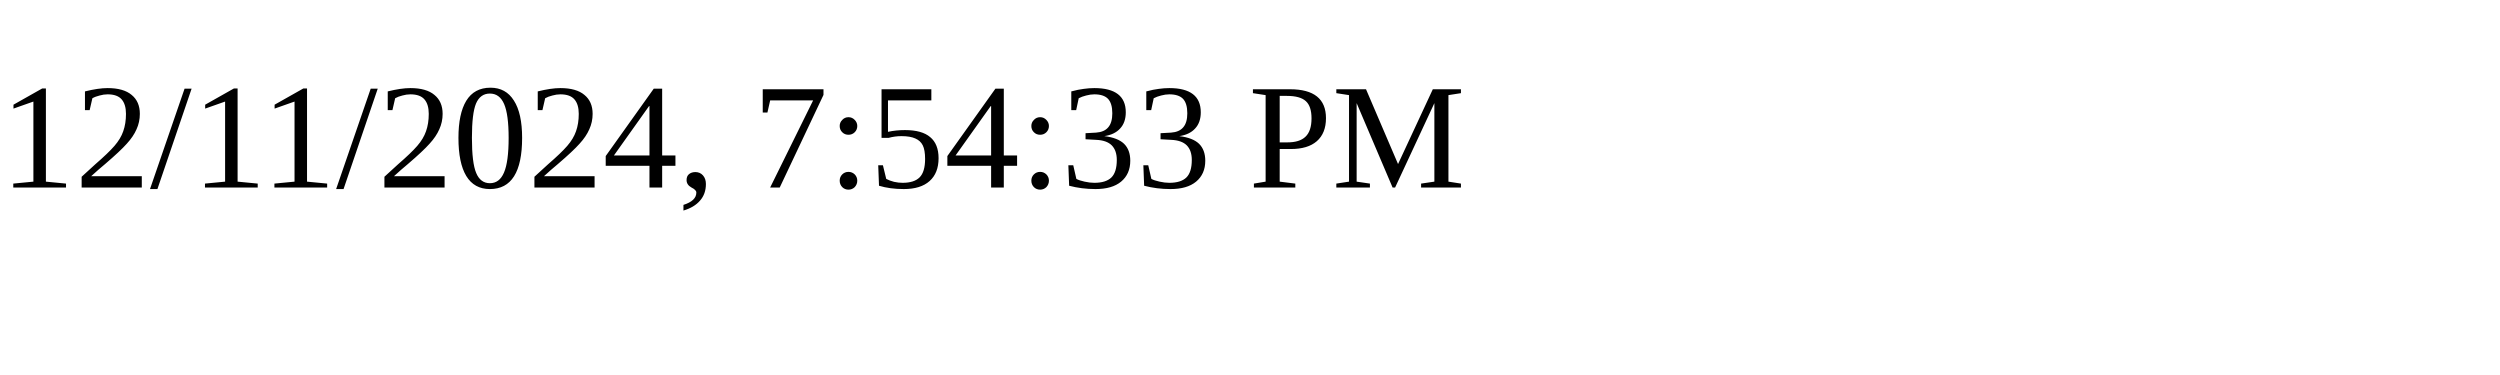
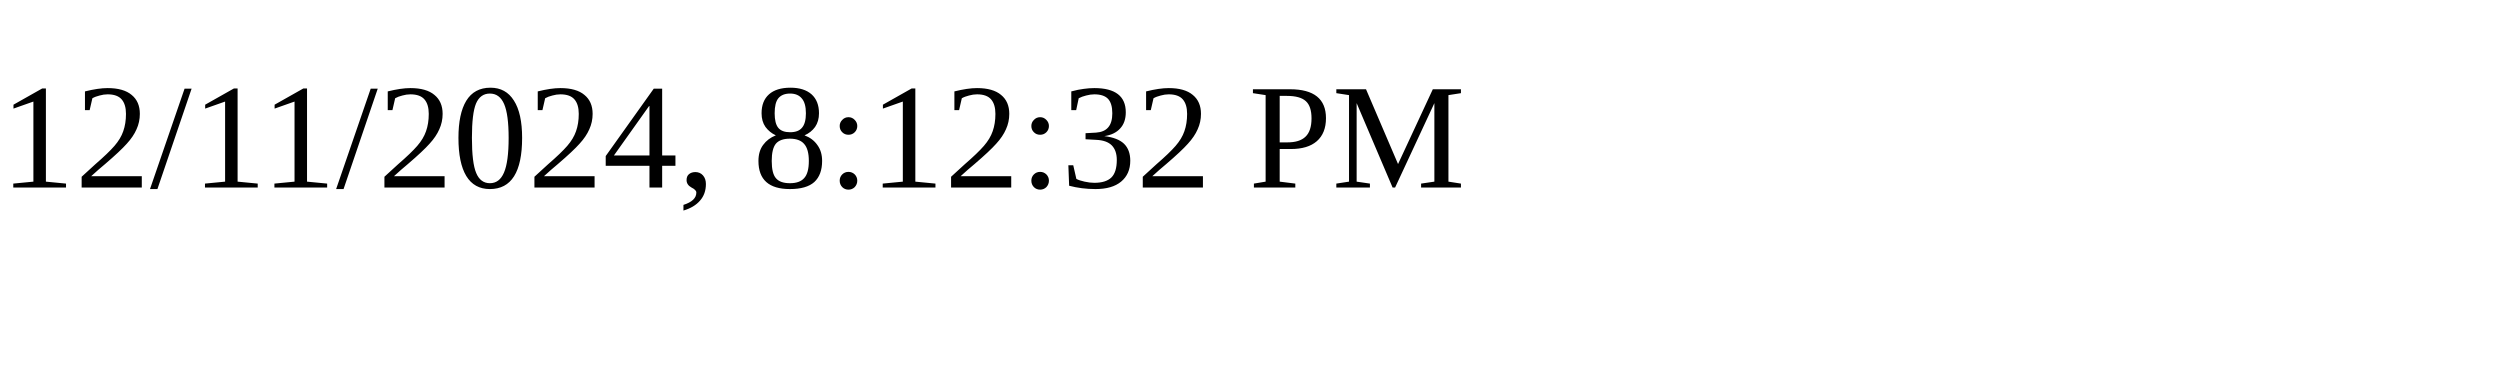
<svg xmlns="http://www.w3.org/2000/svg" height="30" width="200">
-   <text x="0" y="15">12/11/2024, 7:54:33 PM</text>
+   <text x="0" y="15">12/11/2024, 8:12:32 PM</text>
</svg>
